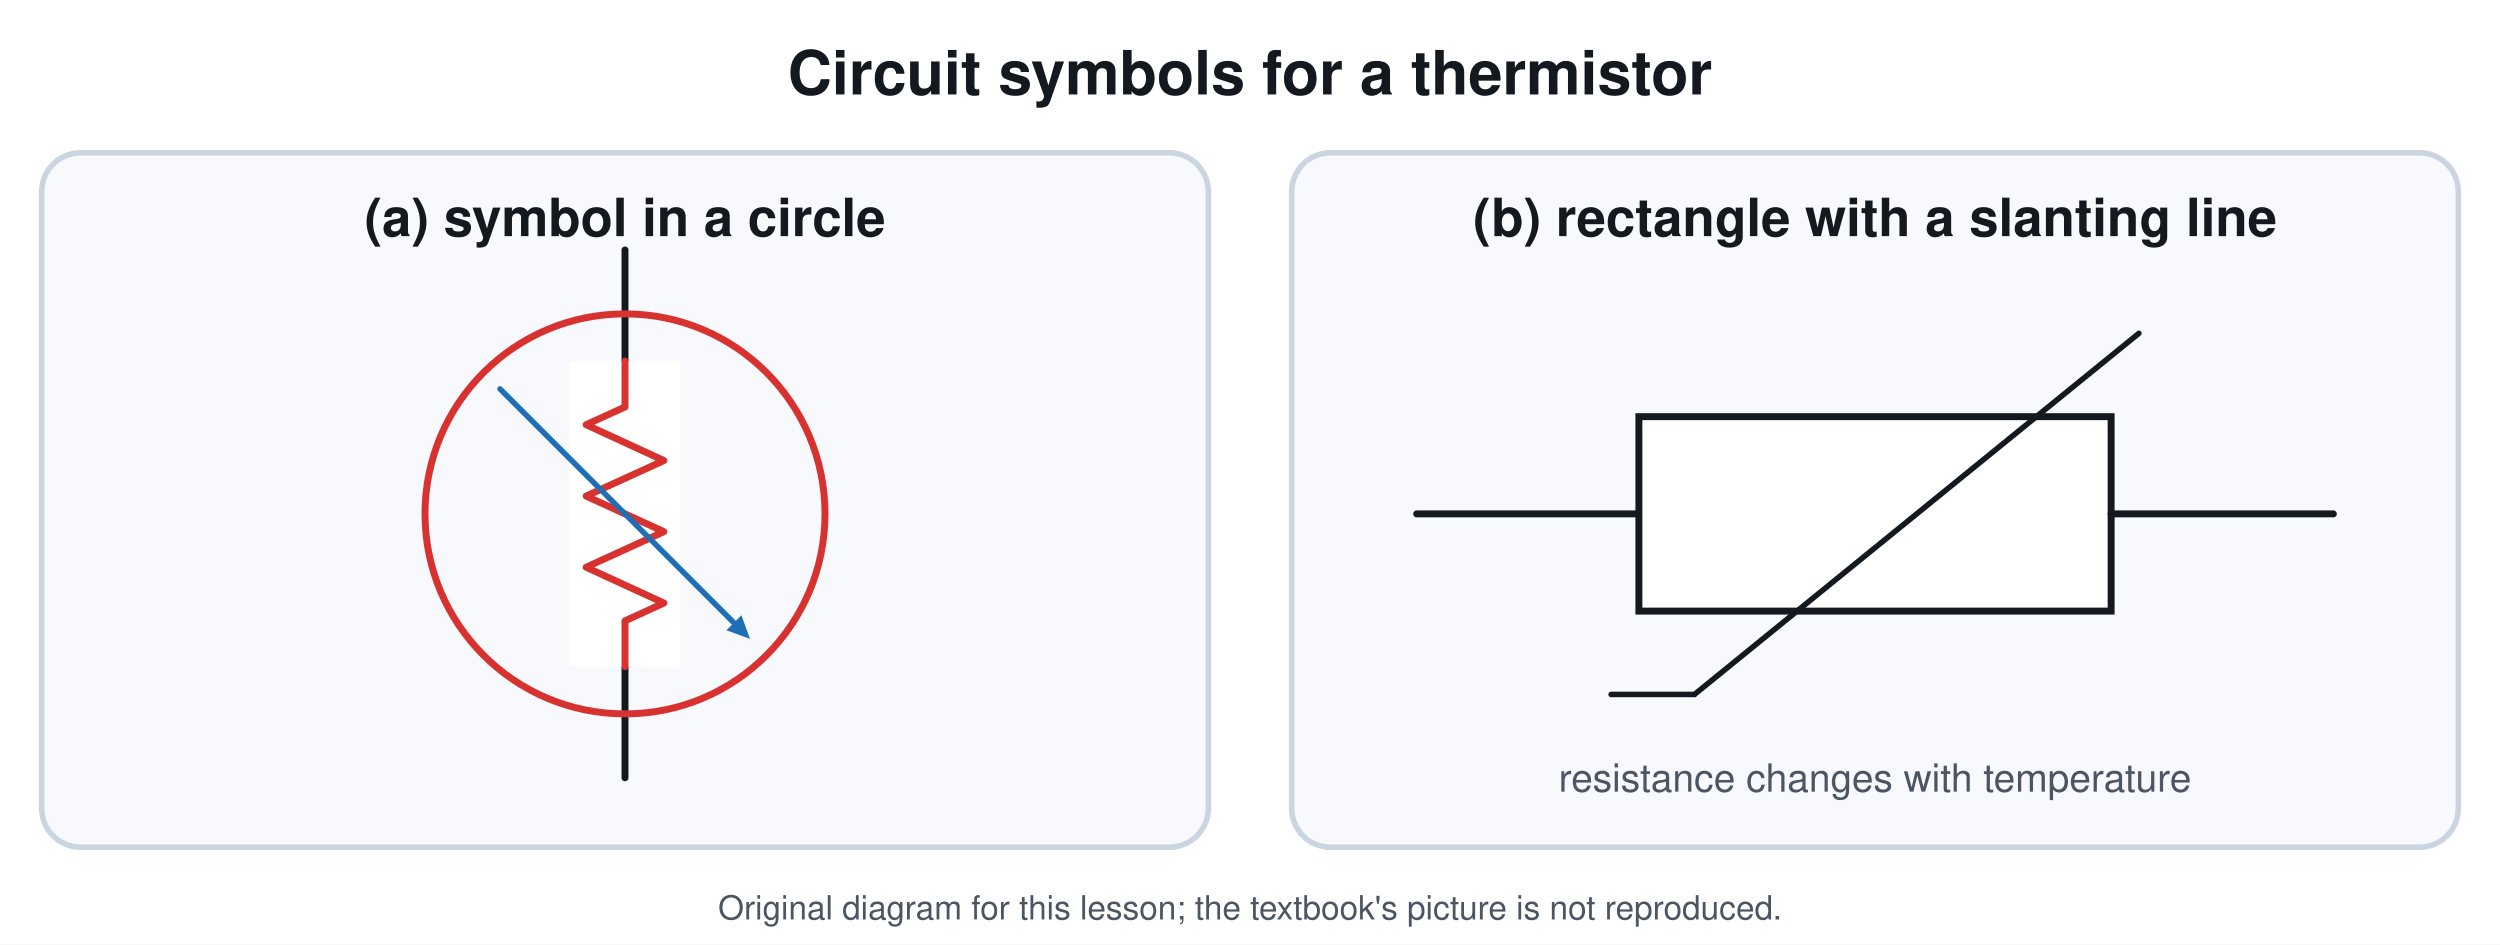
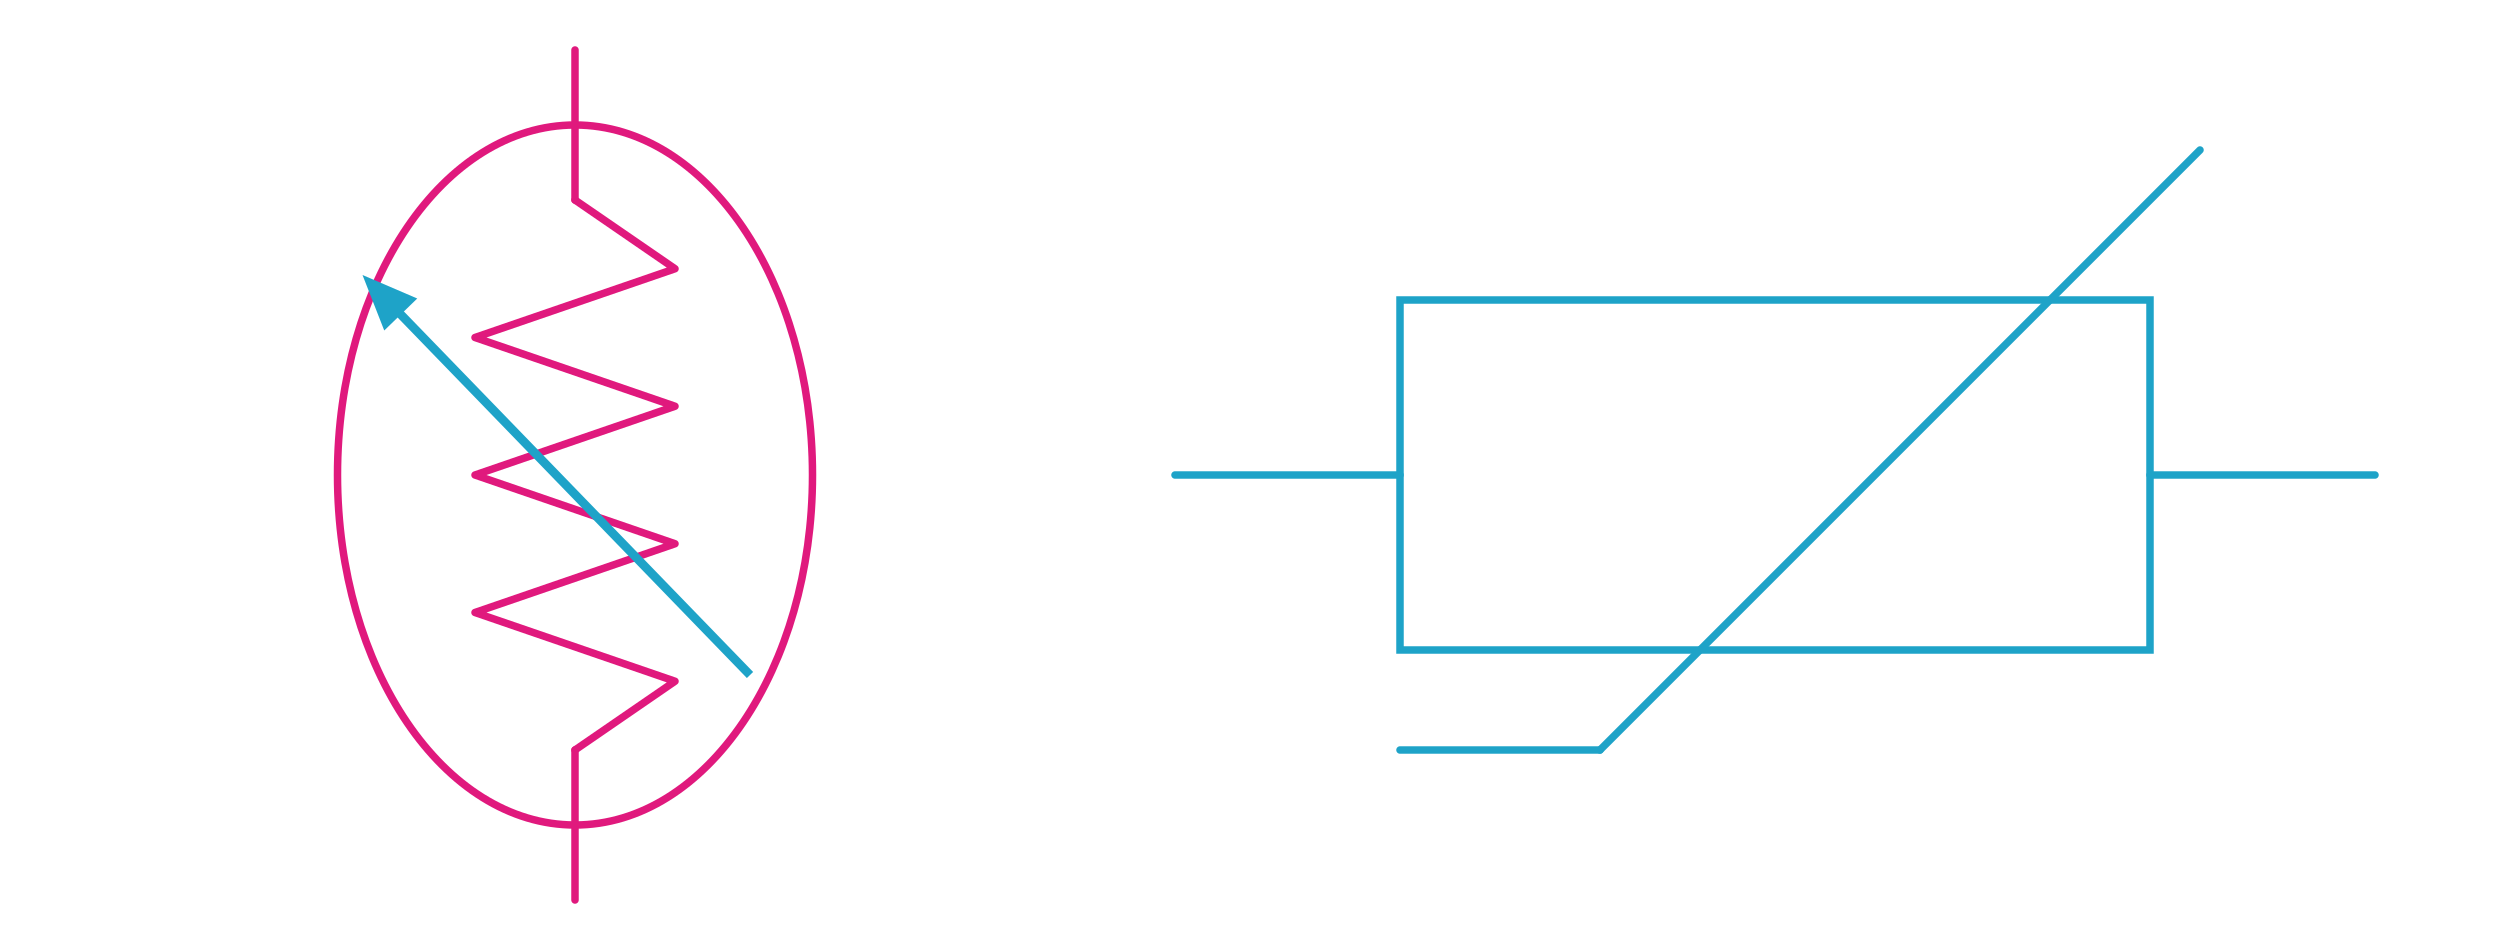
- <svg xmlns="http://www.w3.org/2000/svg" viewBox="0 0 900 340" font-family="Segoe UI, Helvetica, Arial, sans-serif">
-   <rect width="900" height="340" fill="#ffffff" />
-   <text x="450.0" y="34.0" font-size="22" fill="#14181f" text-anchor="middle" font-weight="700">Circuit symbols for a thermistor</text>
-   <rect x="15.0" y="55.0" width="420.0" height="250.0" rx="14" stroke="#cbd5e1" stroke-width="2" fill="#f7f9fc" />
-   <text x="225.0" y="85.0" font-size="19" fill="#14181f" text-anchor="middle" font-weight="700">(a) symbol in a circle</text>
-   <rect x="465.0" y="55.0" width="420.0" height="250.0" rx="14" stroke="#cbd5e1" stroke-width="2" fill="#f7f9fc" />
-   <text x="675.0" y="85.0" font-size="19" fill="#14181f" text-anchor="middle" font-weight="700">(b) rectangle with a slanting line</text>
-   <line x1="225.0" y1="90.0" x2="225.0" y2="280.0" stroke="#14181f" stroke-width="2.5" stroke-linecap="round" />
-   <circle cx="225.0" cy="185.0" r="72.0" stroke="#d7322f" stroke-width="2.5" fill="none" />
-   <rect x="205" y="130" width="40" height="110" fill="#ffffff" />
-   <path d="M225.0 130.0 L225.0 146.5 L211.0 152.9 L239.0 165.8 L211.0 178.6 L239.0 191.4 L211.0 204.2 L239.0 217.1 L225.0 223.5 L225.0 240.0" stroke="#d7322f" stroke-width="2.5" fill="none" stroke-linejoin="round" stroke-linecap="round" />
-   <line x1="180.0" y1="140.0" x2="264.9" y2="224.9" stroke="#1f6fb5" stroke-width="2" stroke-linecap="round" />
-   <path d="M270.0 230.0 L261.5 226.9 L266.9 221.5 Z" fill="#1f6fb5" />
-   <line x1="510.0" y1="185.0" x2="590.0" y2="185.0" stroke="#14181f" stroke-width="2.5" stroke-linecap="round" />
-   <rect x="590.0" y="150.0" width="170.0" height="70.0" rx="0" stroke="#14181f" stroke-width="2.5" fill="#ffffff" />
-   <line x1="760.0" y1="185.0" x2="840.0" y2="185.0" stroke="#14181f" stroke-width="2.5" stroke-linecap="round" />
-   <line x1="580.0" y1="250.0" x2="610.0" y2="250.0" stroke="#14181f" stroke-width="2" stroke-linecap="round" />
-   <line x1="610.0" y1="250.0" x2="770.0" y2="120.0" stroke="#14181f" stroke-width="2" stroke-linecap="round" />
-   <text x="675.0" y="285.0" font-size="14" fill="#4b5563" text-anchor="middle" font-weight="400">resistance changes with temperature</text>
-   <text x="450.0" y="331" font-size="12" fill="#4b5563" text-anchor="middle">Original diagram for this lesson; the textbook's picture is not reproduced.</text>
+ <svg xmlns="http://www.w3.org/2000/svg" viewBox="0 0 1000 380" font-family="Arial, Helvetica, sans-serif">
+   <rect width="1000" height="380" fill="#ffffff" />
+   <ellipse cx="230.0" cy="190.0" rx="95.0" ry="140.0" stroke="#e0197d" stroke-width="3" fill="none" />
+   <line x1="230.0" y1="20.0" x2="230.0" y2="80.0" stroke="#e0197d" stroke-width="3" stroke-linecap="round" />
+   <line x1="230.0" y1="300.0" x2="230.0" y2="360.0" stroke="#e0197d" stroke-width="3" stroke-linecap="round" />
+   <path d="M230.0 80.0 L270.0 107.5 L190.0 135.0 L270.0 162.5 L190.0 190.0 L270.0 217.5 L190.0 245.0 L270.0 272.5 L230.0 300.0" stroke="#e0197d" stroke-width="3" fill="none" stroke-linejoin="round" stroke-linecap="round" />
+   <line x1="300.0" y1="270.0" x2="157.2" y2="122.6" stroke="#1ea3c8" stroke-width="3.5" stroke-linecap="butt" />
+   <path d="M145.0 110.0 L166.9 119.4 L153.7 132.2 Z" fill="#1ea3c8" />
+   <line x1="470.0" y1="190.0" x2="560.0" y2="190.0" stroke="#1ea3c8" stroke-width="3" stroke-linecap="round" />
+   <line x1="860.0" y1="190.0" x2="950.0" y2="190.0" stroke="#1ea3c8" stroke-width="3" stroke-linecap="round" />
+   <rect x="560.0" y="120.0" width="300.0" height="140.0" rx="0" stroke="#1ea3c8" stroke-width="3" fill="none" />
+   <line x1="640.0" y1="300.0" x2="880.0" y2="60.0" stroke="#1ea3c8" stroke-width="3" stroke-linecap="round" />
+   <line x1="560.0" y1="300.0" x2="640.0" y2="300.0" stroke="#1ea3c8" stroke-width="3" stroke-linecap="round" />
</svg>
